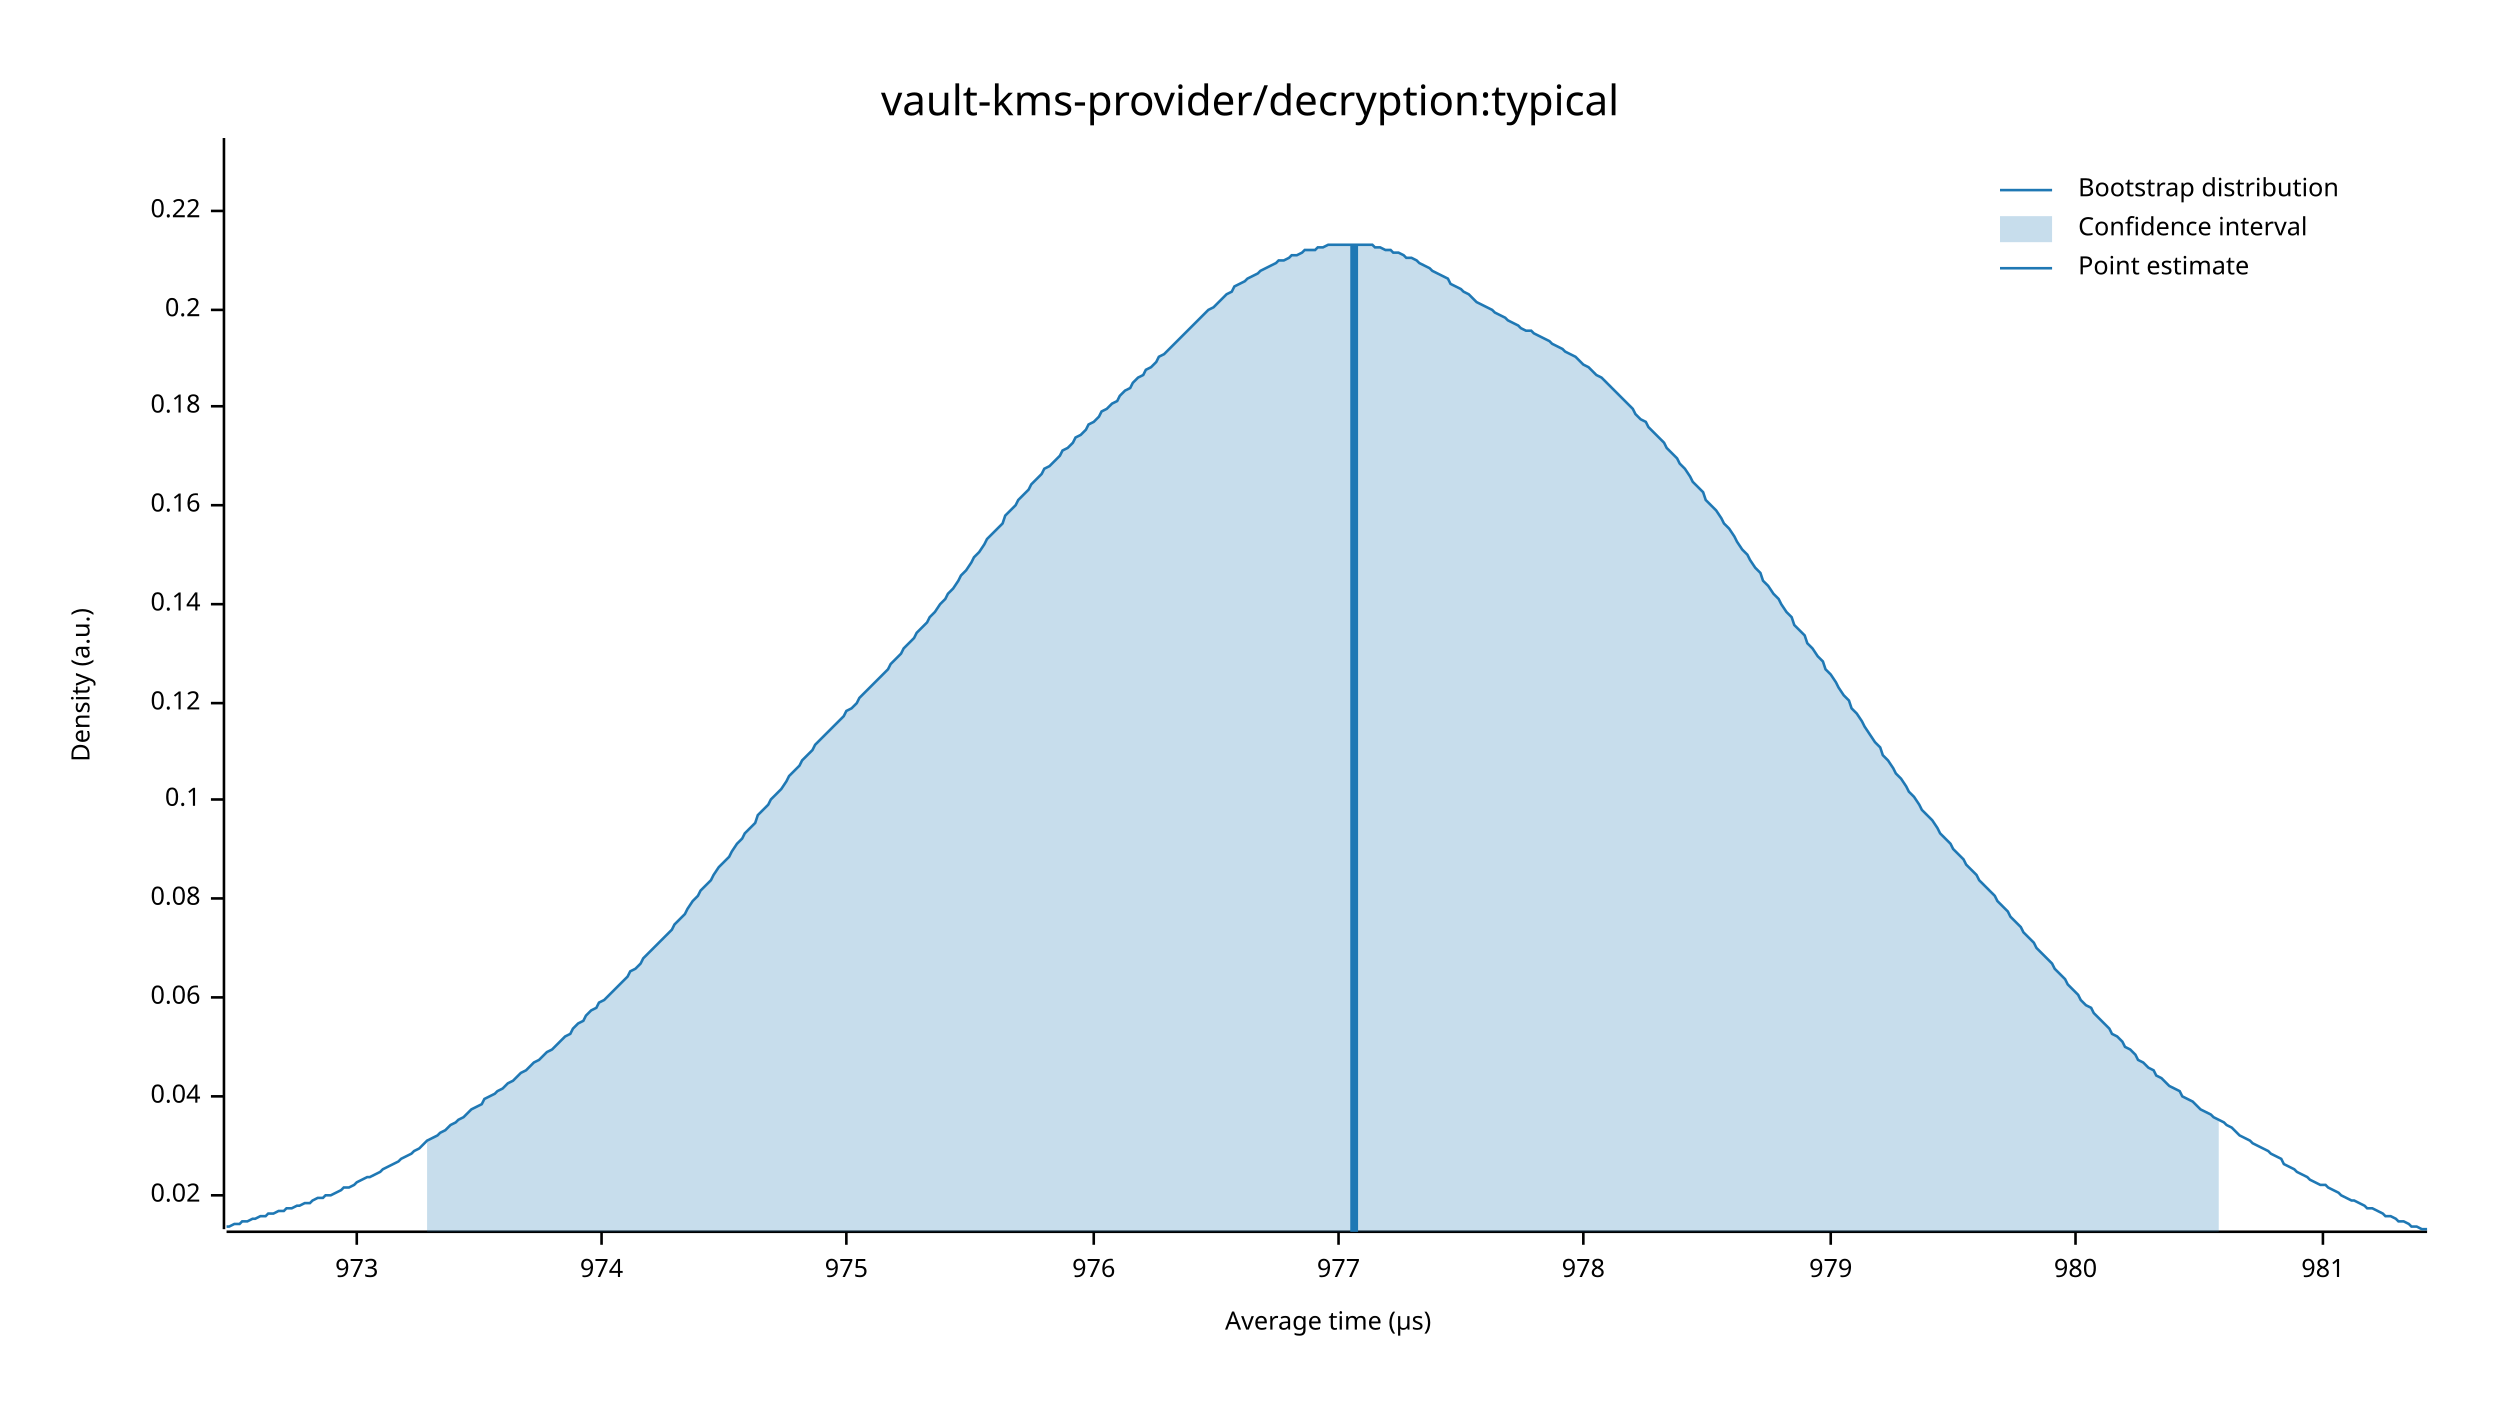
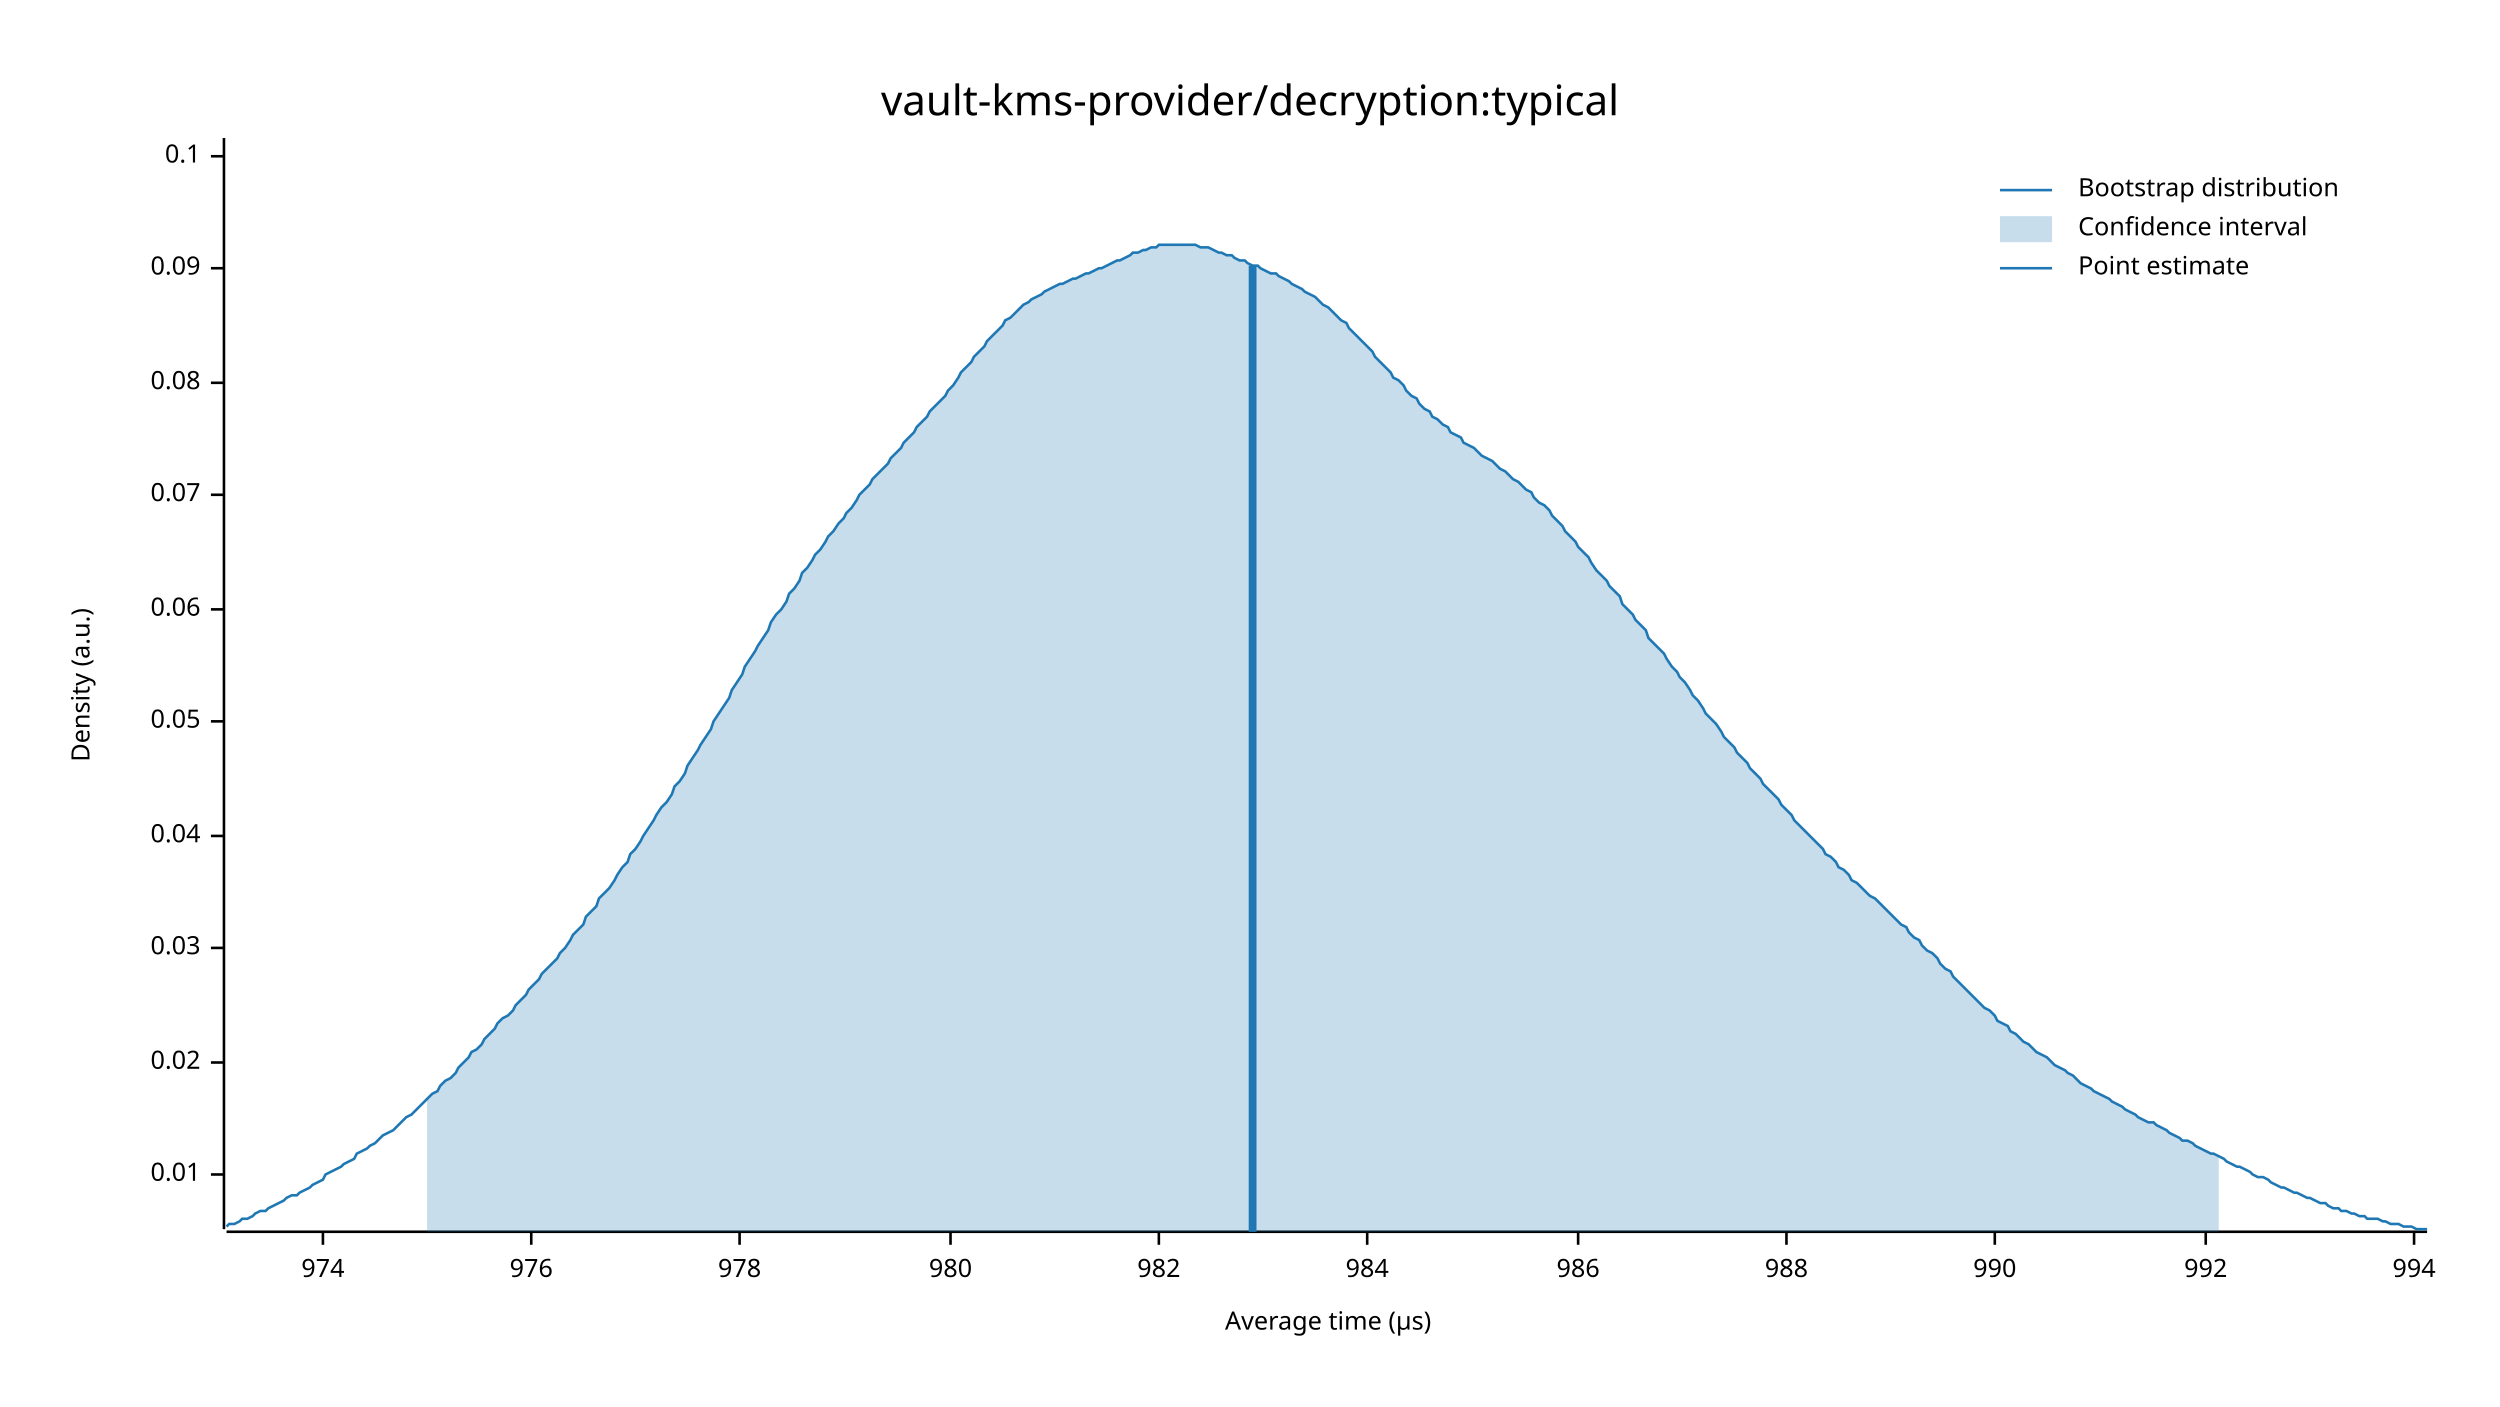
<svg xmlns="http://www.w3.org/2000/svg" width="960" height="540" viewBox="0 0 960 540">
  <text x="480" y="32" dy="0.76em" text-anchor="middle" font-family="sans-serif" font-size="16.129" opacity="1" fill="#000000">
vault-kms-provider/decryption:typical
</text>
  <text x="27" y="263" dy="0.76em" text-anchor="middle" font-family="sans-serif" font-size="9.677" opacity="1" fill="#000000" transform="rotate(270, 27, 263)">
Density (a.u.)
</text>
  <text x="510" y="513" dy="-0.5ex" text-anchor="middle" font-family="sans-serif" font-size="9.677" opacity="1" fill="#000000">
Average time (µs)
</text>
  <polyline fill="none" opacity="1" stroke="#000000" stroke-width="1" points="86,53 86,472 " />
-   <text x="77" y="459" dy="0.5ex" text-anchor="end" font-family="sans-serif" font-size="9.677" opacity="1" fill="#000000">
+   <text x="77" y="451" dy="0.5ex" text-anchor="end" font-family="sans-serif" font-size="9.677" opacity="1" fill="#000000">
+ 0.01
+ </text>
+   <polyline fill="none" opacity="1" stroke="#000000" stroke-width="1" points="81,451 86,451 " />
+   <text x="77" y="408" dy="0.5ex" text-anchor="end" font-family="sans-serif" font-size="9.677" opacity="1" fill="#000000">
0.02
</text>
-   <polyline fill="none" opacity="1" stroke="#000000" stroke-width="1" points="81,459 86,459 " />
-   <text x="77" y="421" dy="0.5ex" text-anchor="end" font-family="sans-serif" font-size="9.677" opacity="1" fill="#000000">
+   <polyline fill="none" opacity="1" stroke="#000000" stroke-width="1" points="81,408 86,408 " />
+   <text x="77" y="364" dy="0.5ex" text-anchor="end" font-family="sans-serif" font-size="9.677" opacity="1" fill="#000000">
+ 0.03
+ </text>
+   <polyline fill="none" opacity="1" stroke="#000000" stroke-width="1" points="81,364 86,364 " />
+   <text x="77" y="321" dy="0.5ex" text-anchor="end" font-family="sans-serif" font-size="9.677" opacity="1" fill="#000000">
0.04
</text>
-   <polyline fill="none" opacity="1" stroke="#000000" stroke-width="1" points="81,421 86,421 " />
-   <text x="77" y="383" dy="0.5ex" text-anchor="end" font-family="sans-serif" font-size="9.677" opacity="1" fill="#000000">
+   <polyline fill="none" opacity="1" stroke="#000000" stroke-width="1" points="81,321 86,321 " />
+   <text x="77" y="277" dy="0.5ex" text-anchor="end" font-family="sans-serif" font-size="9.677" opacity="1" fill="#000000">
+ 0.05
+ </text>
+   <polyline fill="none" opacity="1" stroke="#000000" stroke-width="1" points="81,277 86,277 " />
+   <text x="77" y="234" dy="0.5ex" text-anchor="end" font-family="sans-serif" font-size="9.677" opacity="1" fill="#000000">
0.06
</text>
-   <polyline fill="none" opacity="1" stroke="#000000" stroke-width="1" points="81,383 86,383 " />
-   <text x="77" y="345" dy="0.5ex" text-anchor="end" font-family="sans-serif" font-size="9.677" opacity="1" fill="#000000">
+   <polyline fill="none" opacity="1" stroke="#000000" stroke-width="1" points="81,234 86,234 " />
+   <text x="77" y="190" dy="0.5ex" text-anchor="end" font-family="sans-serif" font-size="9.677" opacity="1" fill="#000000">
+ 0.07
+ </text>
+   <polyline fill="none" opacity="1" stroke="#000000" stroke-width="1" points="81,190 86,190 " />
+   <text x="77" y="147" dy="0.5ex" text-anchor="end" font-family="sans-serif" font-size="9.677" opacity="1" fill="#000000">
0.08
</text>
-   <polyline fill="none" opacity="1" stroke="#000000" stroke-width="1" points="81,345 86,345 " />
-   <text x="77" y="307" dy="0.5ex" text-anchor="end" font-family="sans-serif" font-size="9.677" opacity="1" fill="#000000">
+   <polyline fill="none" opacity="1" stroke="#000000" stroke-width="1" points="81,147 86,147 " />
+   <text x="77" y="103" dy="0.5ex" text-anchor="end" font-family="sans-serif" font-size="9.677" opacity="1" fill="#000000">
+ 0.09
+ </text>
+   <polyline fill="none" opacity="1" stroke="#000000" stroke-width="1" points="81,103 86,103 " />
+   <text x="77" y="60" dy="0.5ex" text-anchor="end" font-family="sans-serif" font-size="9.677" opacity="1" fill="#000000">
0.1
</text>
-   <polyline fill="none" opacity="1" stroke="#000000" stroke-width="1" points="81,307 86,307 " />
-   <text x="77" y="270" dy="0.5ex" text-anchor="end" font-family="sans-serif" font-size="9.677" opacity="1" fill="#000000">
- 0.12
- </text>
-   <polyline fill="none" opacity="1" stroke="#000000" stroke-width="1" points="81,270 86,270 " />
-   <text x="77" y="232" dy="0.5ex" text-anchor="end" font-family="sans-serif" font-size="9.677" opacity="1" fill="#000000">
- 0.14
- </text>
-   <polyline fill="none" opacity="1" stroke="#000000" stroke-width="1" points="81,232 86,232 " />
-   <text x="77" y="194" dy="0.5ex" text-anchor="end" font-family="sans-serif" font-size="9.677" opacity="1" fill="#000000">
- 0.16
- </text>
-   <polyline fill="none" opacity="1" stroke="#000000" stroke-width="1" points="81,194 86,194 " />
-   <text x="77" y="156" dy="0.5ex" text-anchor="end" font-family="sans-serif" font-size="9.677" opacity="1" fill="#000000">
- 0.18
- </text>
-   <polyline fill="none" opacity="1" stroke="#000000" stroke-width="1" points="81,156 86,156 " />
-   <text x="77" y="119" dy="0.5ex" text-anchor="end" font-family="sans-serif" font-size="9.677" opacity="1" fill="#000000">
- 0.2
- </text>
-   <polyline fill="none" opacity="1" stroke="#000000" stroke-width="1" points="81,119 86,119 " />
-   <text x="77" y="81" dy="0.5ex" text-anchor="end" font-family="sans-serif" font-size="9.677" opacity="1" fill="#000000">
- 0.22
- </text>
-   <polyline fill="none" opacity="1" stroke="#000000" stroke-width="1" points="81,81 86,81 " />
+   <polyline fill="none" opacity="1" stroke="#000000" stroke-width="1" points="81,60 86,60 " />
  <polyline fill="none" opacity="1" stroke="#000000" stroke-width="1" points="87,473 932,473 " />
-   <text x="137" y="483" dy="0.76em" text-anchor="middle" font-family="sans-serif" font-size="9.677" opacity="1" fill="#000000">
- 973
- </text>
-   <polyline fill="none" opacity="1" stroke="#000000" stroke-width="1" points="137,473 137,478 " />
-   <text x="231" y="483" dy="0.76em" text-anchor="middle" font-family="sans-serif" font-size="9.677" opacity="1" fill="#000000">
+   <text x="124" y="483" dy="0.76em" text-anchor="middle" font-family="sans-serif" font-size="9.677" opacity="1" fill="#000000">
974
</text>
-   <polyline fill="none" opacity="1" stroke="#000000" stroke-width="1" points="231,473 231,478 " />
-   <text x="325" y="483" dy="0.76em" text-anchor="middle" font-family="sans-serif" font-size="9.677" opacity="1" fill="#000000">
- 975
- </text>
-   <polyline fill="none" opacity="1" stroke="#000000" stroke-width="1" points="325,473 325,478 " />
-   <text x="420" y="483" dy="0.76em" text-anchor="middle" font-family="sans-serif" font-size="9.677" opacity="1" fill="#000000">
+   <polyline fill="none" opacity="1" stroke="#000000" stroke-width="1" points="124,473 124,478 " />
+   <text x="204" y="483" dy="0.76em" text-anchor="middle" font-family="sans-serif" font-size="9.677" opacity="1" fill="#000000">
976
</text>
-   <polyline fill="none" opacity="1" stroke="#000000" stroke-width="1" points="420,473 420,478 " />
-   <text x="514" y="483" dy="0.76em" text-anchor="middle" font-family="sans-serif" font-size="9.677" opacity="1" fill="#000000">
- 977
- </text>
-   <polyline fill="none" opacity="1" stroke="#000000" stroke-width="1" points="514,473 514,478 " />
-   <text x="608" y="483" dy="0.76em" text-anchor="middle" font-family="sans-serif" font-size="9.677" opacity="1" fill="#000000">
+   <polyline fill="none" opacity="1" stroke="#000000" stroke-width="1" points="204,473 204,478 " />
+   <text x="284" y="483" dy="0.76em" text-anchor="middle" font-family="sans-serif" font-size="9.677" opacity="1" fill="#000000">
978
</text>
-   <polyline fill="none" opacity="1" stroke="#000000" stroke-width="1" points="608,473 608,478 " />
-   <text x="703" y="483" dy="0.76em" text-anchor="middle" font-family="sans-serif" font-size="9.677" opacity="1" fill="#000000">
- 979
- </text>
-   <polyline fill="none" opacity="1" stroke="#000000" stroke-width="1" points="703,473 703,478 " />
-   <text x="797" y="483" dy="0.76em" text-anchor="middle" font-family="sans-serif" font-size="9.677" opacity="1" fill="#000000">
+   <polyline fill="none" opacity="1" stroke="#000000" stroke-width="1" points="284,473 284,478 " />
+   <text x="365" y="483" dy="0.76em" text-anchor="middle" font-family="sans-serif" font-size="9.677" opacity="1" fill="#000000">
980
</text>
-   <polyline fill="none" opacity="1" stroke="#000000" stroke-width="1" points="797,473 797,478 " />
-   <text x="892" y="483" dy="0.76em" text-anchor="middle" font-family="sans-serif" font-size="9.677" opacity="1" fill="#000000">
- 981
+   <polyline fill="none" opacity="1" stroke="#000000" stroke-width="1" points="365,473 365,478 " />
+   <text x="445" y="483" dy="0.76em" text-anchor="middle" font-family="sans-serif" font-size="9.677" opacity="1" fill="#000000">
+ 982
</text>
-   <polyline fill="none" opacity="1" stroke="#000000" stroke-width="1" points="892,473 892,478 " />
-   <polyline fill="none" opacity="1" stroke="#1F78B4" stroke-width="1" points="87,471 88,471 90,470 92,470 93,469 95,469 97,468 98,468 100,467 102,467 103,466 105,466 107,465 109,465 110,464 112,464 114,463 115,463 117,462 119,462 120,461 122,460 124,460 125,459 127,459 129,458 131,457 132,456 134,456 136,455 137,454 139,453 141,452 142,452 144,451 146,450 147,449 149,448 151,447 153,446 154,445 156,444 158,443 159,442 161,441 163,439 164,438 166,437 168,436 169,435 171,434 173,432 175,431 176,430 178,429 180,427 181,426 183,425 185,424 186,422 188,421 190,420 191,419 193,418 195,416 197,415 198,414 200,412 202,411 203,410 205,408 207,407 208,406 210,404 212,403 214,401 215,400 217,398 219,397 220,395 222,393 224,392 225,390 227,388 229,387 230,385 232,384 234,382 236,380 237,379 239,377 241,375 242,373 244,372 246,370 247,368 249,366 251,364 252,363 254,361 256,359 258,357 259,355 261,353 263,351 264,349 266,346 268,344 269,342 271,340 273,338 274,336 276,333 278,331 280,329 281,327 283,324 285,322 286,320 288,318 290,316 291,313 293,311 295,309 296,307 298,305 300,303 302,300 303,298 305,296 307,294 308,292 310,290 312,288 313,286 315,284 317,282 318,281 320,279 322,277 324,275 325,273 327,272 329,270 330,268 332,266 334,264 335,263 337,261 339,259 341,257 342,255 344,253 346,251 347,249 349,247 351,245 352,243 354,241 356,239 357,237 359,235 361,232 363,230 364,228 366,226 368,223 369,221 371,219 373,216 374,214 376,212 378,209 379,207 381,205 383,203 385,201 386,198 388,196 390,194 391,192 393,190 395,188 396,186 398,184 400,182 401,180 403,179 405,177 407,175 408,173 410,172 412,170 413,168 415,167 417,165 418,163 420,162 422,160 423,158 425,157 427,155 429,154 430,152 432,150 434,149 435,147 437,145 439,144 440,142 442,141 444,139 445,137 447,136 449,134 451,132 452,131 454,129 456,127 457,126 459,124 461,122 462,121 464,119 466,118 468,116 469,115 471,113 473,112 474,110 476,109 478,108 479,107 481,106 483,105 484,104 486,103 488,102 490,101 491,100 493,100 495,99 496,98 498,98 500,97 501,96 503,96 505,96 506,95 508,95 510,94 512,94 513,94 515,94 517,94 518,94 520,94 522,94 523,94 525,94 527,94 528,95 530,95 532,96 534,96 535,97 537,97 539,98 540,99 542,99 544,100 545,101 547,102 549,103 550,104 552,105 554,106 556,107 557,109 559,110 561,111 562,112 564,113 566,115 567,116 569,117 571,118 573,119 574,120 576,121 578,122 579,123 581,124 583,125 584,126 586,127 588,127 589,128 591,129 593,130 595,131 596,132 598,133 600,134 601,135 603,136 605,137 606,138 608,140 610,141 611,142 613,144 615,145 617,147 618,148 620,150 622,152 623,153 625,155 627,157 628,159 630,161 632,162 633,164 635,166 637,168 639,170 640,172 642,174 644,176 645,178 647,180 649,183 650,185 652,187 654,189 655,192 657,194 659,196 661,199 662,201 664,203 666,206 667,208 669,211 671,213 672,215 674,218 676,220 677,223 679,225 681,228 683,230 684,232 686,235 688,237 689,240 691,242 693,244 694,247 696,249 698,252 700,254 701,257 703,259 705,262 706,264 708,267 710,269 711,272 713,274 715,277 716,279 718,282 720,285 722,287 723,290 725,292 727,295 728,297 730,299 732,302 733,304 735,306 737,309 738,311 740,313 742,315 744,318 745,320 747,322 749,324 750,326 752,328 754,330 755,332 757,334 759,336 760,338 762,340 764,342 766,344 767,346 769,348 771,350 772,352 774,354 776,356 777,358 779,360 781,362 782,364 784,366 786,368 788,370 789,372 791,374 793,376 794,378 796,380 798,382 799,384 801,386 803,387 804,389 806,391 808,393 810,395 811,397 813,398 815,400 816,402 818,403 820,405 821,407 823,408 825,410 827,411 828,413 830,414 832,416 833,417 835,418 837,419 838,421 840,422 842,423 843,424 845,426 847,427 849,428 850,429 852,430 854,431 855,432 857,433 859,435 860,436 862,437 864,438 865,439 867,440 869,441 871,442 872,443 874,444 876,445 877,447 879,448 881,449 882,450 884,451 886,452 887,453 889,454 891,455 893,455 894,456 896,457 898,458 899,459 901,460 903,461 904,461 906,462 908,463 909,464 911,464 913,465 915,466 916,467 918,467 920,468 921,469 923,469 925,470 926,471 928,471 930,472 932,472 " />
-   <polygon opacity="0.25" fill="#1F78B4" points="164,438 166,437 168,436 169,435 171,434 173,432 175,431 176,430 178,429 180,427 181,426 183,425 185,424 186,422 188,421 190,420 191,419 193,418 195,416 197,415 198,414 200,412 202,411 203,410 205,408 207,407 208,406 210,404 212,403 214,401 215,400 217,398 219,397 220,395 222,393 224,392 225,390 227,388 229,387 230,385 232,384 234,382 236,380 237,379 239,377 241,375 242,373 244,372 246,370 247,368 249,366 251,364 252,363 254,361 256,359 258,357 259,355 261,353 263,351 264,349 266,346 268,344 269,342 271,340 273,338 274,336 276,333 278,331 280,329 281,327 283,324 285,322 286,320 288,318 290,316 291,313 293,311 295,309 296,307 298,305 300,303 302,300 303,298 305,296 307,294 308,292 310,290 312,288 313,286 315,284 317,282 318,281 320,279 322,277 324,275 325,273 327,272 329,270 330,268 332,266 334,264 335,263 337,261 339,259 341,257 342,255 344,253 346,251 347,249 349,247 351,245 352,243 354,241 356,239 357,237 359,235 361,232 363,230 364,228 366,226 368,223 369,221 371,219 373,216 374,214 376,212 378,209 379,207 381,205 383,203 385,201 386,198 388,196 390,194 391,192 393,190 395,188 396,186 398,184 400,182 401,180 403,179 405,177 407,175 408,173 410,172 412,170 413,168 415,167 417,165 418,163 420,162 422,160 423,158 425,157 427,155 429,154 430,152 432,150 434,149 435,147 437,145 439,144 440,142 442,141 444,139 445,137 447,136 449,134 451,132 452,131 454,129 456,127 457,126 459,124 461,122 462,121 464,119 466,118 468,116 469,115 471,113 473,112 474,110 476,109 478,108 479,107 481,106 483,105 484,104 486,103 488,102 490,101 491,100 493,100 495,99 496,98 498,98 500,97 501,96 503,96 505,96 506,95 508,95 510,94 512,94 513,94 515,94 517,94 518,94 520,94 522,94 523,94 525,94 527,94 528,95 530,95 532,96 534,96 535,97 537,97 539,98 540,99 542,99 544,100 545,101 547,102 549,103 550,104 552,105 554,106 556,107 557,109 559,110 561,111 562,112 564,113 566,115 567,116 569,117 571,118 573,119 574,120 576,121 578,122 579,123 581,124 583,125 584,126 586,127 588,127 589,128 591,129 593,130 595,131 596,132 598,133 600,134 601,135 603,136 605,137 606,138 608,140 610,141 611,142 613,144 615,145 617,147 618,148 620,150 622,152 623,153 625,155 627,157 628,159 630,161 632,162 633,164 635,166 637,168 639,170 640,172 642,174 644,176 645,178 647,180 649,183 650,185 652,187 654,189 655,192 657,194 659,196 661,199 662,201 664,203 666,206 667,208 669,211 671,213 672,215 674,218 676,220 677,223 679,225 681,228 683,230 684,232 686,235 688,237 689,240 691,242 693,244 694,247 696,249 698,252 700,254 701,257 703,259 705,262 706,264 708,267 710,269 711,272 713,274 715,277 716,279 718,282 720,285 722,287 723,290 725,292 727,295 728,297 730,299 732,302 733,304 735,306 737,309 738,311 740,313 742,315 744,318 745,320 747,322 749,324 750,326 752,328 754,330 755,332 757,334 759,336 760,338 762,340 764,342 766,344 767,346 769,348 771,350 772,352 774,354 776,356 777,358 779,360 781,362 782,364 784,366 786,368 788,370 789,372 791,374 793,376 794,378 796,380 798,382 799,384 801,386 803,387 804,389 806,391 808,393 810,395 811,397 813,398 815,400 816,402 818,403 820,405 821,407 823,408 825,410 827,411 828,413 830,414 832,416 833,417 835,418 837,419 838,421 840,422 842,423 843,424 845,426 847,427 849,428 850,429 852,430 852,473 164,473 " />
-   <polyline fill="none" opacity="1" stroke="#1F78B4" stroke-width="3" points="520,473 520,94 " />
+   <polyline fill="none" opacity="1" stroke="#000000" stroke-width="1" points="445,473 445,478 " />
+   <text x="525" y="483" dy="0.76em" text-anchor="middle" font-family="sans-serif" font-size="9.677" opacity="1" fill="#000000">
+ 984
+ </text>
+   <polyline fill="none" opacity="1" stroke="#000000" stroke-width="1" points="525,473 525,478 " />
+   <text x="606" y="483" dy="0.76em" text-anchor="middle" font-family="sans-serif" font-size="9.677" opacity="1" fill="#000000">
+ 986
+ </text>
+   <polyline fill="none" opacity="1" stroke="#000000" stroke-width="1" points="606,473 606,478 " />
+   <text x="686" y="483" dy="0.76em" text-anchor="middle" font-family="sans-serif" font-size="9.677" opacity="1" fill="#000000">
+ 988
+ </text>
+   <polyline fill="none" opacity="1" stroke="#000000" stroke-width="1" points="686,473 686,478 " />
+   <text x="766" y="483" dy="0.76em" text-anchor="middle" font-family="sans-serif" font-size="9.677" opacity="1" fill="#000000">
+ 990
+ </text>
+   <polyline fill="none" opacity="1" stroke="#000000" stroke-width="1" points="766,473 766,478 " />
+   <text x="847" y="483" dy="0.76em" text-anchor="middle" font-family="sans-serif" font-size="9.677" opacity="1" fill="#000000">
+ 992
+ </text>
+   <polyline fill="none" opacity="1" stroke="#000000" stroke-width="1" points="847,473 847,478 " />
+   <text x="927" y="483" dy="0.76em" text-anchor="middle" font-family="sans-serif" font-size="9.677" opacity="1" fill="#000000">
+ 994
+ </text>
+   <polyline fill="none" opacity="1" stroke="#000000" stroke-width="1" points="927,473 927,478 " />
+   <polyline fill="none" opacity="1" stroke="#1F78B4" stroke-width="1" points="87,471 88,470 90,470 92,469 93,468 95,468 97,467 98,466 100,465 102,465 103,464 105,463 107,462 109,461 110,460 112,459 114,459 115,458 117,457 119,456 120,455 122,454 124,453 125,451 127,450 129,449 131,448 132,447 134,446 136,445 137,443 139,442 141,441 142,440 144,439 146,437 147,436 149,435 151,434 153,432 154,431 156,429 158,428 159,427 161,425 163,423 164,422 166,420 168,419 169,417 171,415 173,414 175,412 176,410 178,408 180,406 181,404 183,403 185,401 186,399 188,397 190,395 191,393 193,391 195,390 197,388 198,386 200,384 202,382 203,380 205,378 207,376 208,374 210,372 212,370 214,368 215,366 217,364 219,361 220,359 222,357 224,355 225,352 227,350 229,348 230,345 232,343 234,341 236,338 237,336 239,333 241,331 242,328 244,326 246,323 247,321 249,318 251,315 252,313 254,310 256,308 258,305 259,302 261,300 263,297 264,294 266,291 268,288 269,286 271,283 273,280 274,277 276,274 278,271 280,268 281,265 283,262 285,259 286,256 288,253 290,250 291,248 293,245 295,242 296,239 298,236 300,234 302,231 303,228 305,226 307,223 308,220 310,218 312,215 313,213 315,211 317,208 318,206 320,204 322,201 324,199 325,197 327,195 329,192 330,190 332,188 334,186 335,184 337,182 339,180 341,178 342,176 344,174 346,172 347,170 349,168 351,166 352,164 354,162 356,160 357,158 359,156 361,154 363,152 364,150 366,148 368,145 369,143 371,141 373,139 374,137 376,135 378,133 379,131 381,129 383,127 385,125 386,123 388,122 390,120 391,119 393,117 395,116 396,115 398,114 400,113 401,112 403,111 405,110 407,109 408,109 410,108 412,107 413,107 415,106 417,105 418,105 420,104 422,103 423,103 425,102 427,101 429,100 430,100 432,99 434,98 435,97 437,97 439,96 440,96 442,95 444,95 445,94 447,94 449,94 451,94 452,94 454,94 456,94 457,94 459,94 461,95 462,95 464,95 466,96 468,97 469,97 471,98 473,98 474,99 476,100 478,100 479,101 481,102 483,102 484,103 486,104 488,105 490,105 491,106 493,107 495,108 496,109 498,110 500,111 501,112 503,113 505,114 506,115 508,117 510,118 512,120 513,121 515,123 517,124 518,126 520,128 522,130 523,131 525,133 527,135 528,137 530,139 532,141 534,143 535,145 537,146 539,148 540,150 542,152 544,153 545,155 547,157 549,158 550,160 552,161 554,163 556,164 557,166 559,167 561,168 562,170 564,171 566,172 567,173 569,175 571,176 573,177 574,178 576,180 578,181 579,182 581,184 583,185 584,186 586,188 588,189 589,191 591,193 593,194 595,196 596,198 598,200 600,202 601,204 603,206 605,208 606,210 608,212 610,214 611,216 613,219 615,221 617,223 618,225 620,227 622,229 623,232 625,234 627,236 628,238 630,240 632,242 633,245 635,247 637,249 639,251 640,253 642,256 644,258 645,260 647,262 649,265 650,267 652,269 654,272 655,274 657,276 659,278 661,281 662,283 664,285 666,287 667,289 669,291 671,293 672,295 674,297 676,299 677,301 679,303 681,305 683,307 684,309 686,311 688,313 689,315 691,317 693,319 694,320 696,322 698,324 700,326 701,328 703,329 705,331 706,333 708,334 710,336 711,338 713,339 715,341 716,342 718,344 720,345 722,347 723,348 725,350 727,352 728,353 730,355 732,356 733,358 735,360 737,361 738,363 740,365 742,366 744,368 745,370 747,372 749,373 750,375 752,377 754,379 755,380 757,382 759,384 760,385 762,387 764,388 766,390 767,392 769,393 771,394 772,396 774,397 776,399 777,400 779,401 781,403 782,404 784,405 786,406 788,408 789,409 791,410 793,411 794,412 796,413 798,415 799,416 801,417 803,418 804,419 806,420 808,421 810,422 811,423 813,424 815,425 816,426 818,427 820,428 821,429 823,430 825,431 827,431 828,432 830,433 832,434 833,435 835,436 837,437 838,438 840,438 842,439 843,440 845,441 847,442 849,443 850,443 852,444 854,445 855,446 857,447 859,448 860,448 862,449 864,450 865,451 867,452 869,452 871,453 872,454 874,455 876,456 877,456 879,457 881,458 882,458 884,459 886,460 887,460 889,461 891,462 893,462 894,463 896,464 898,464 899,465 901,465 903,466 904,466 906,467 908,467 909,468 911,468 913,468 915,469 916,469 918,470 920,470 921,470 923,471 925,471 926,471 928,472 930,472 932,472 " />
+   <polygon opacity="0.25" fill="#1F78B4" points="164,422 166,420 168,419 169,417 171,415 173,414 175,412 176,410 178,408 180,406 181,404 183,403 185,401 186,399 188,397 190,395 191,393 193,391 195,390 197,388 198,386 200,384 202,382 203,380 205,378 207,376 208,374 210,372 212,370 214,368 215,366 217,364 219,361 220,359 222,357 224,355 225,352 227,350 229,348 230,345 232,343 234,341 236,338 237,336 239,333 241,331 242,328 244,326 246,323 247,321 249,318 251,315 252,313 254,310 256,308 258,305 259,302 261,300 263,297 264,294 266,291 268,288 269,286 271,283 273,280 274,277 276,274 278,271 280,268 281,265 283,262 285,259 286,256 288,253 290,250 291,248 293,245 295,242 296,239 298,236 300,234 302,231 303,228 305,226 307,223 308,220 310,218 312,215 313,213 315,211 317,208 318,206 320,204 322,201 324,199 325,197 327,195 329,192 330,190 332,188 334,186 335,184 337,182 339,180 341,178 342,176 344,174 346,172 347,170 349,168 351,166 352,164 354,162 356,160 357,158 359,156 361,154 363,152 364,150 366,148 368,145 369,143 371,141 373,139 374,137 376,135 378,133 379,131 381,129 383,127 385,125 386,123 388,122 390,120 391,119 393,117 395,116 396,115 398,114 400,113 401,112 403,111 405,110 407,109 408,109 410,108 412,107 413,107 415,106 417,105 418,105 420,104 422,103 423,103 425,102 427,101 429,100 430,100 432,99 434,98 435,97 437,97 439,96 440,96 442,95 444,95 445,94 447,94 449,94 451,94 452,94 454,94 456,94 457,94 459,94 461,95 462,95 464,95 466,96 468,97 469,97 471,98 473,98 474,99 476,100 478,100 479,101 481,102 483,102 484,103 486,104 488,105 490,105 491,106 493,107 495,108 496,109 498,110 500,111 501,112 503,113 505,114 506,115 508,117 510,118 512,120 513,121 515,123 517,124 518,126 520,128 522,130 523,131 525,133 527,135 528,137 530,139 532,141 534,143 535,145 537,146 539,148 540,150 542,152 544,153 545,155 547,157 549,158 550,160 552,161 554,163 556,164 557,166 559,167 561,168 562,170 564,171 566,172 567,173 569,175 571,176 573,177 574,178 576,180 578,181 579,182 581,184 583,185 584,186 586,188 588,189 589,191 591,193 593,194 595,196 596,198 598,200 600,202 601,204 603,206 605,208 606,210 608,212 610,214 611,216 613,219 615,221 617,223 618,225 620,227 622,229 623,232 625,234 627,236 628,238 630,240 632,242 633,245 635,247 637,249 639,251 640,253 642,256 644,258 645,260 647,262 649,265 650,267 652,269 654,272 655,274 657,276 659,278 661,281 662,283 664,285 666,287 667,289 669,291 671,293 672,295 674,297 676,299 677,301 679,303 681,305 683,307 684,309 686,311 688,313 689,315 691,317 693,319 694,320 696,322 698,324 700,326 701,328 703,329 705,331 706,333 708,334 710,336 711,338 713,339 715,341 716,342 718,344 720,345 722,347 723,348 725,350 727,352 728,353 730,355 732,356 733,358 735,360 737,361 738,363 740,365 742,366 744,368 745,370 747,372 749,373 750,375 752,377 754,379 755,380 757,382 759,384 760,385 762,387 764,388 766,390 767,392 769,393 771,394 772,396 774,397 776,399 777,400 779,401 781,403 782,404 784,405 786,406 788,408 789,409 791,410 793,411 794,412 796,413 798,415 799,416 801,417 803,418 804,419 806,420 808,421 810,422 811,423 813,424 815,425 816,426 818,427 820,428 821,429 823,430 825,431 827,431 828,432 830,433 832,434 833,435 835,436 837,437 838,438 840,438 842,439 843,440 845,441 847,442 849,443 850,443 852,444 852,473 164,473 " />
+   <polyline fill="none" opacity="1" stroke="#1F78B4" stroke-width="3" points="481,473 481,102 " />
  <text x="798" y="68" dy="0.76em" text-anchor="start" font-family="sans-serif" font-size="9.677" opacity="1" fill="#000000">
Bootstrap distribution
</text>
  <text x="798" y="83" dy="0.76em" text-anchor="start" font-family="sans-serif" font-size="9.677" opacity="1" fill="#000000">
Confidence interval
</text>
  <text x="798" y="98" dy="0.76em" text-anchor="start" font-family="sans-serif" font-size="9.677" opacity="1" fill="#000000">
Point estimate
</text>
  <polyline fill="none" opacity="1" stroke="#1F78B4" stroke-width="1" points="768,73 788,73 " />
  <rect x="768" y="83" width="20" height="10" opacity="0.25" fill="#1F78B4" stroke="none" />
  <polyline fill="none" opacity="1" stroke="#1F78B4" stroke-width="1" points="768,103 788,103 " />
</svg>
